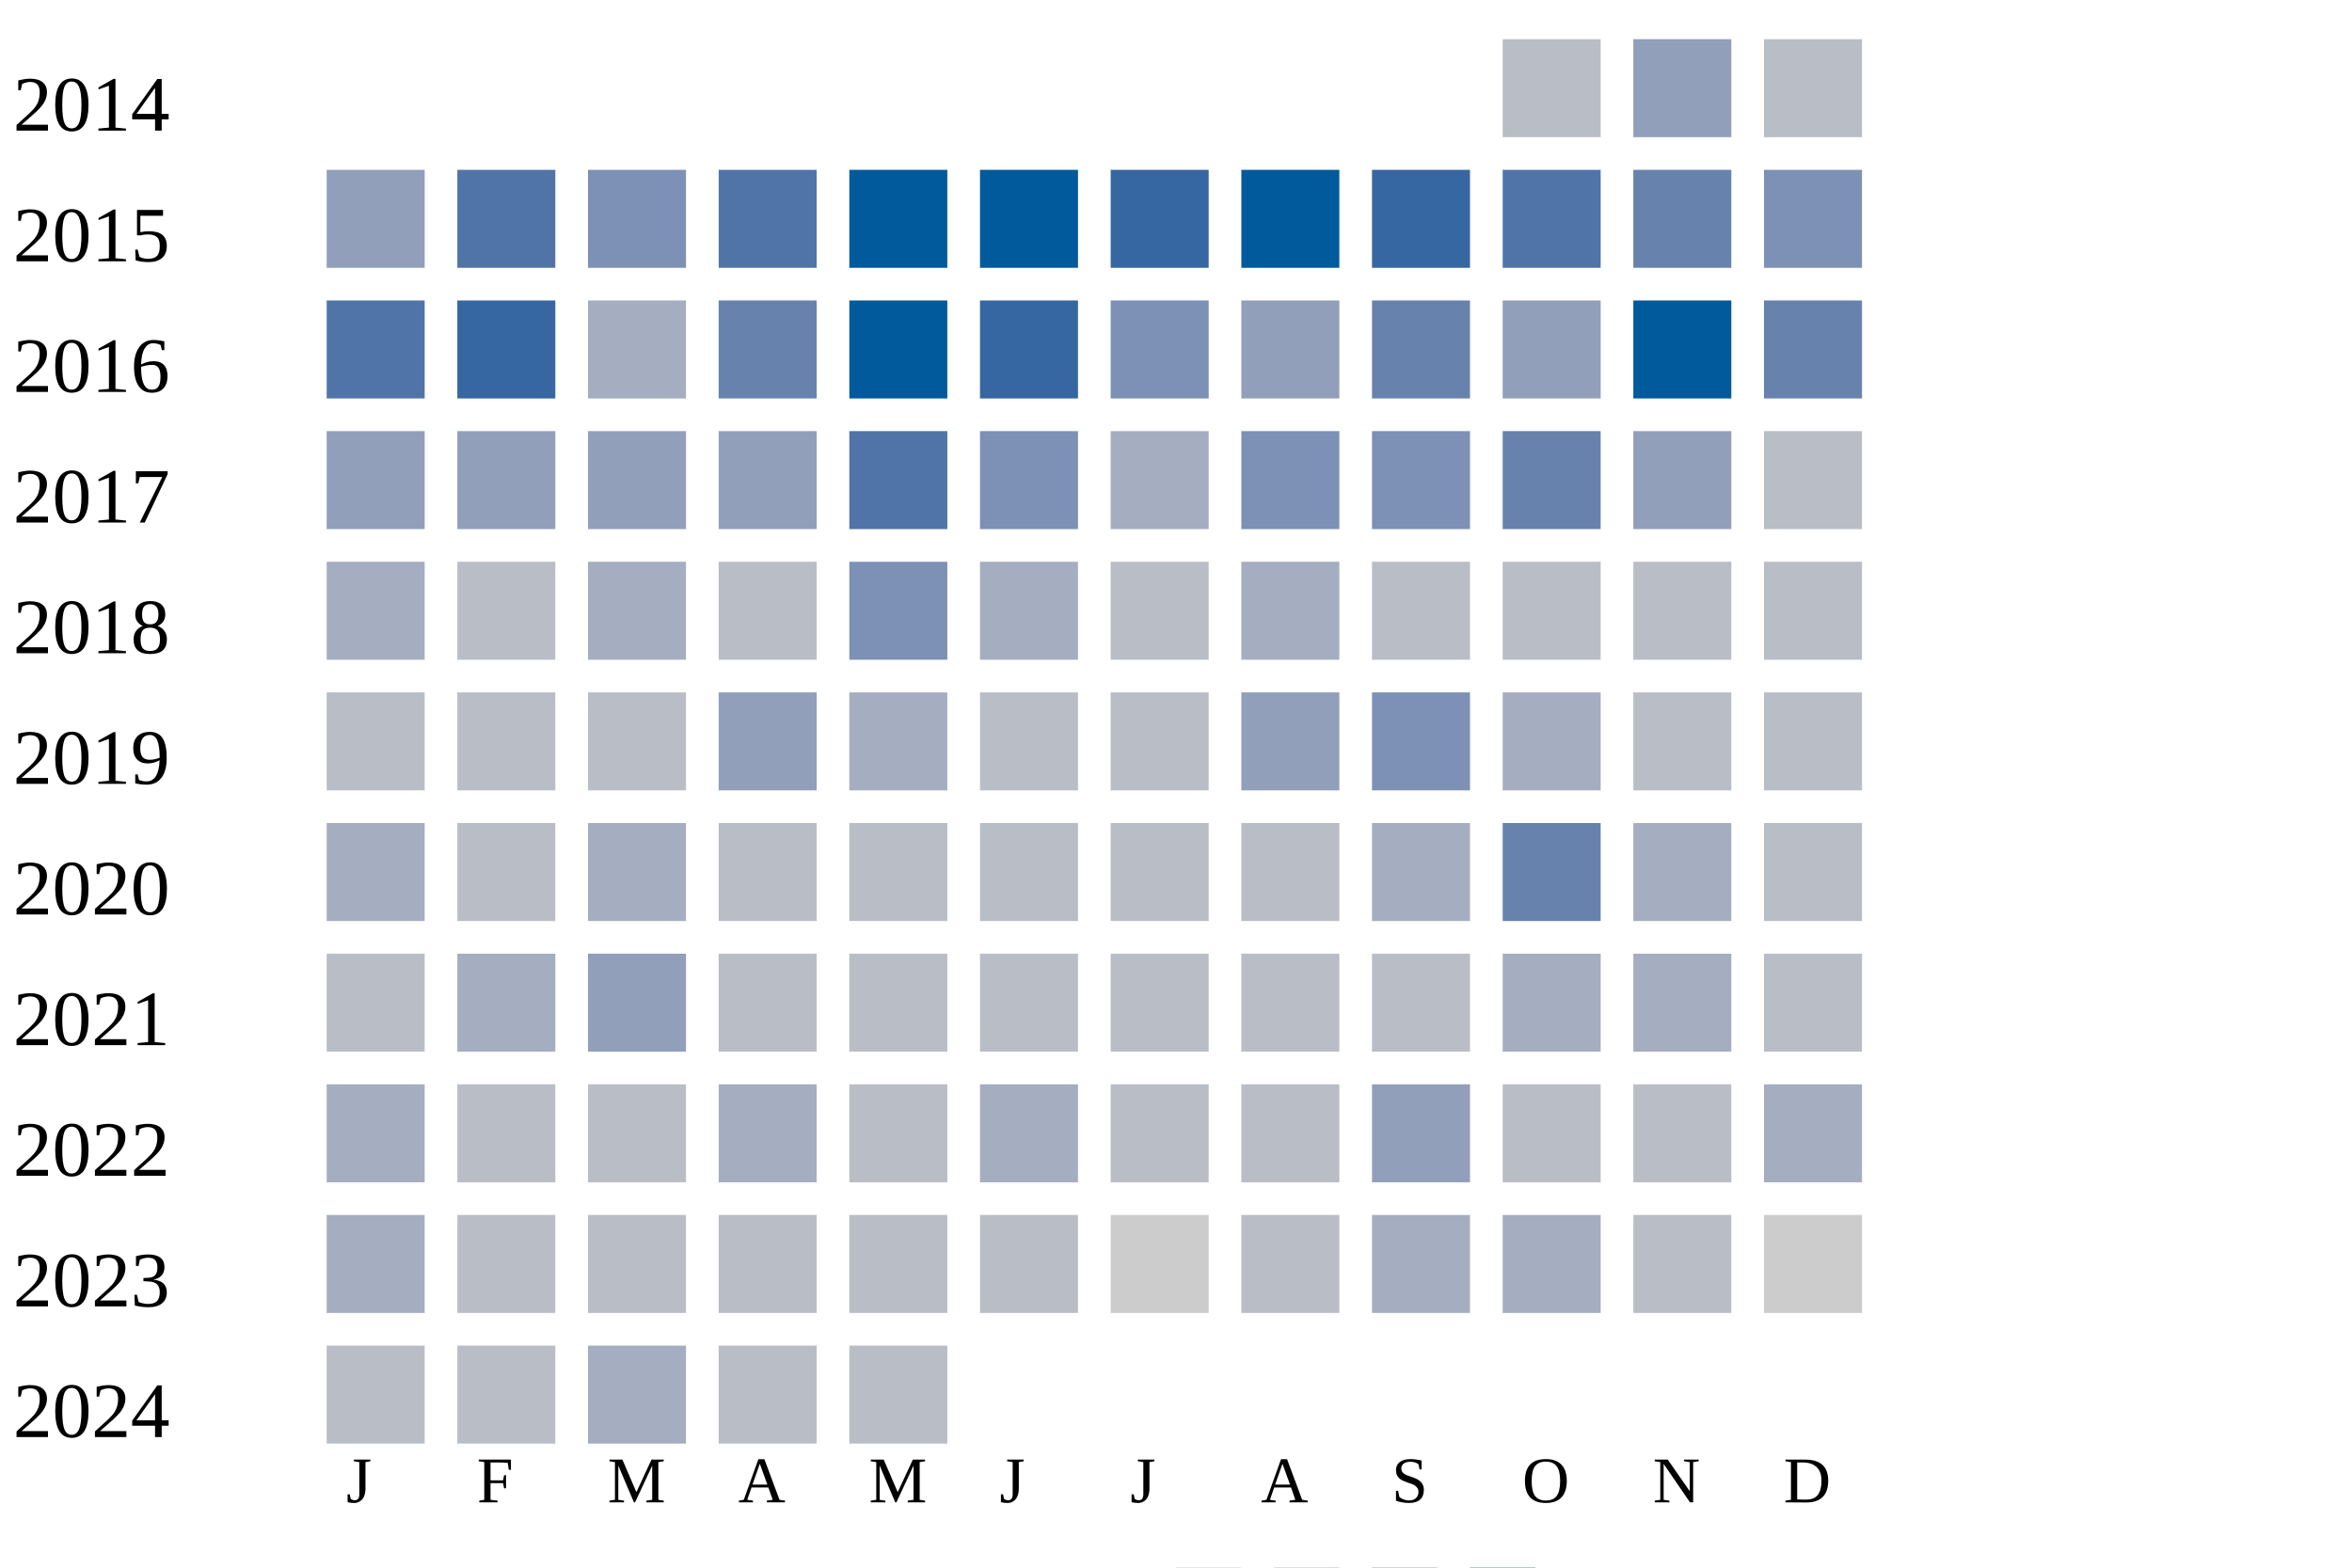
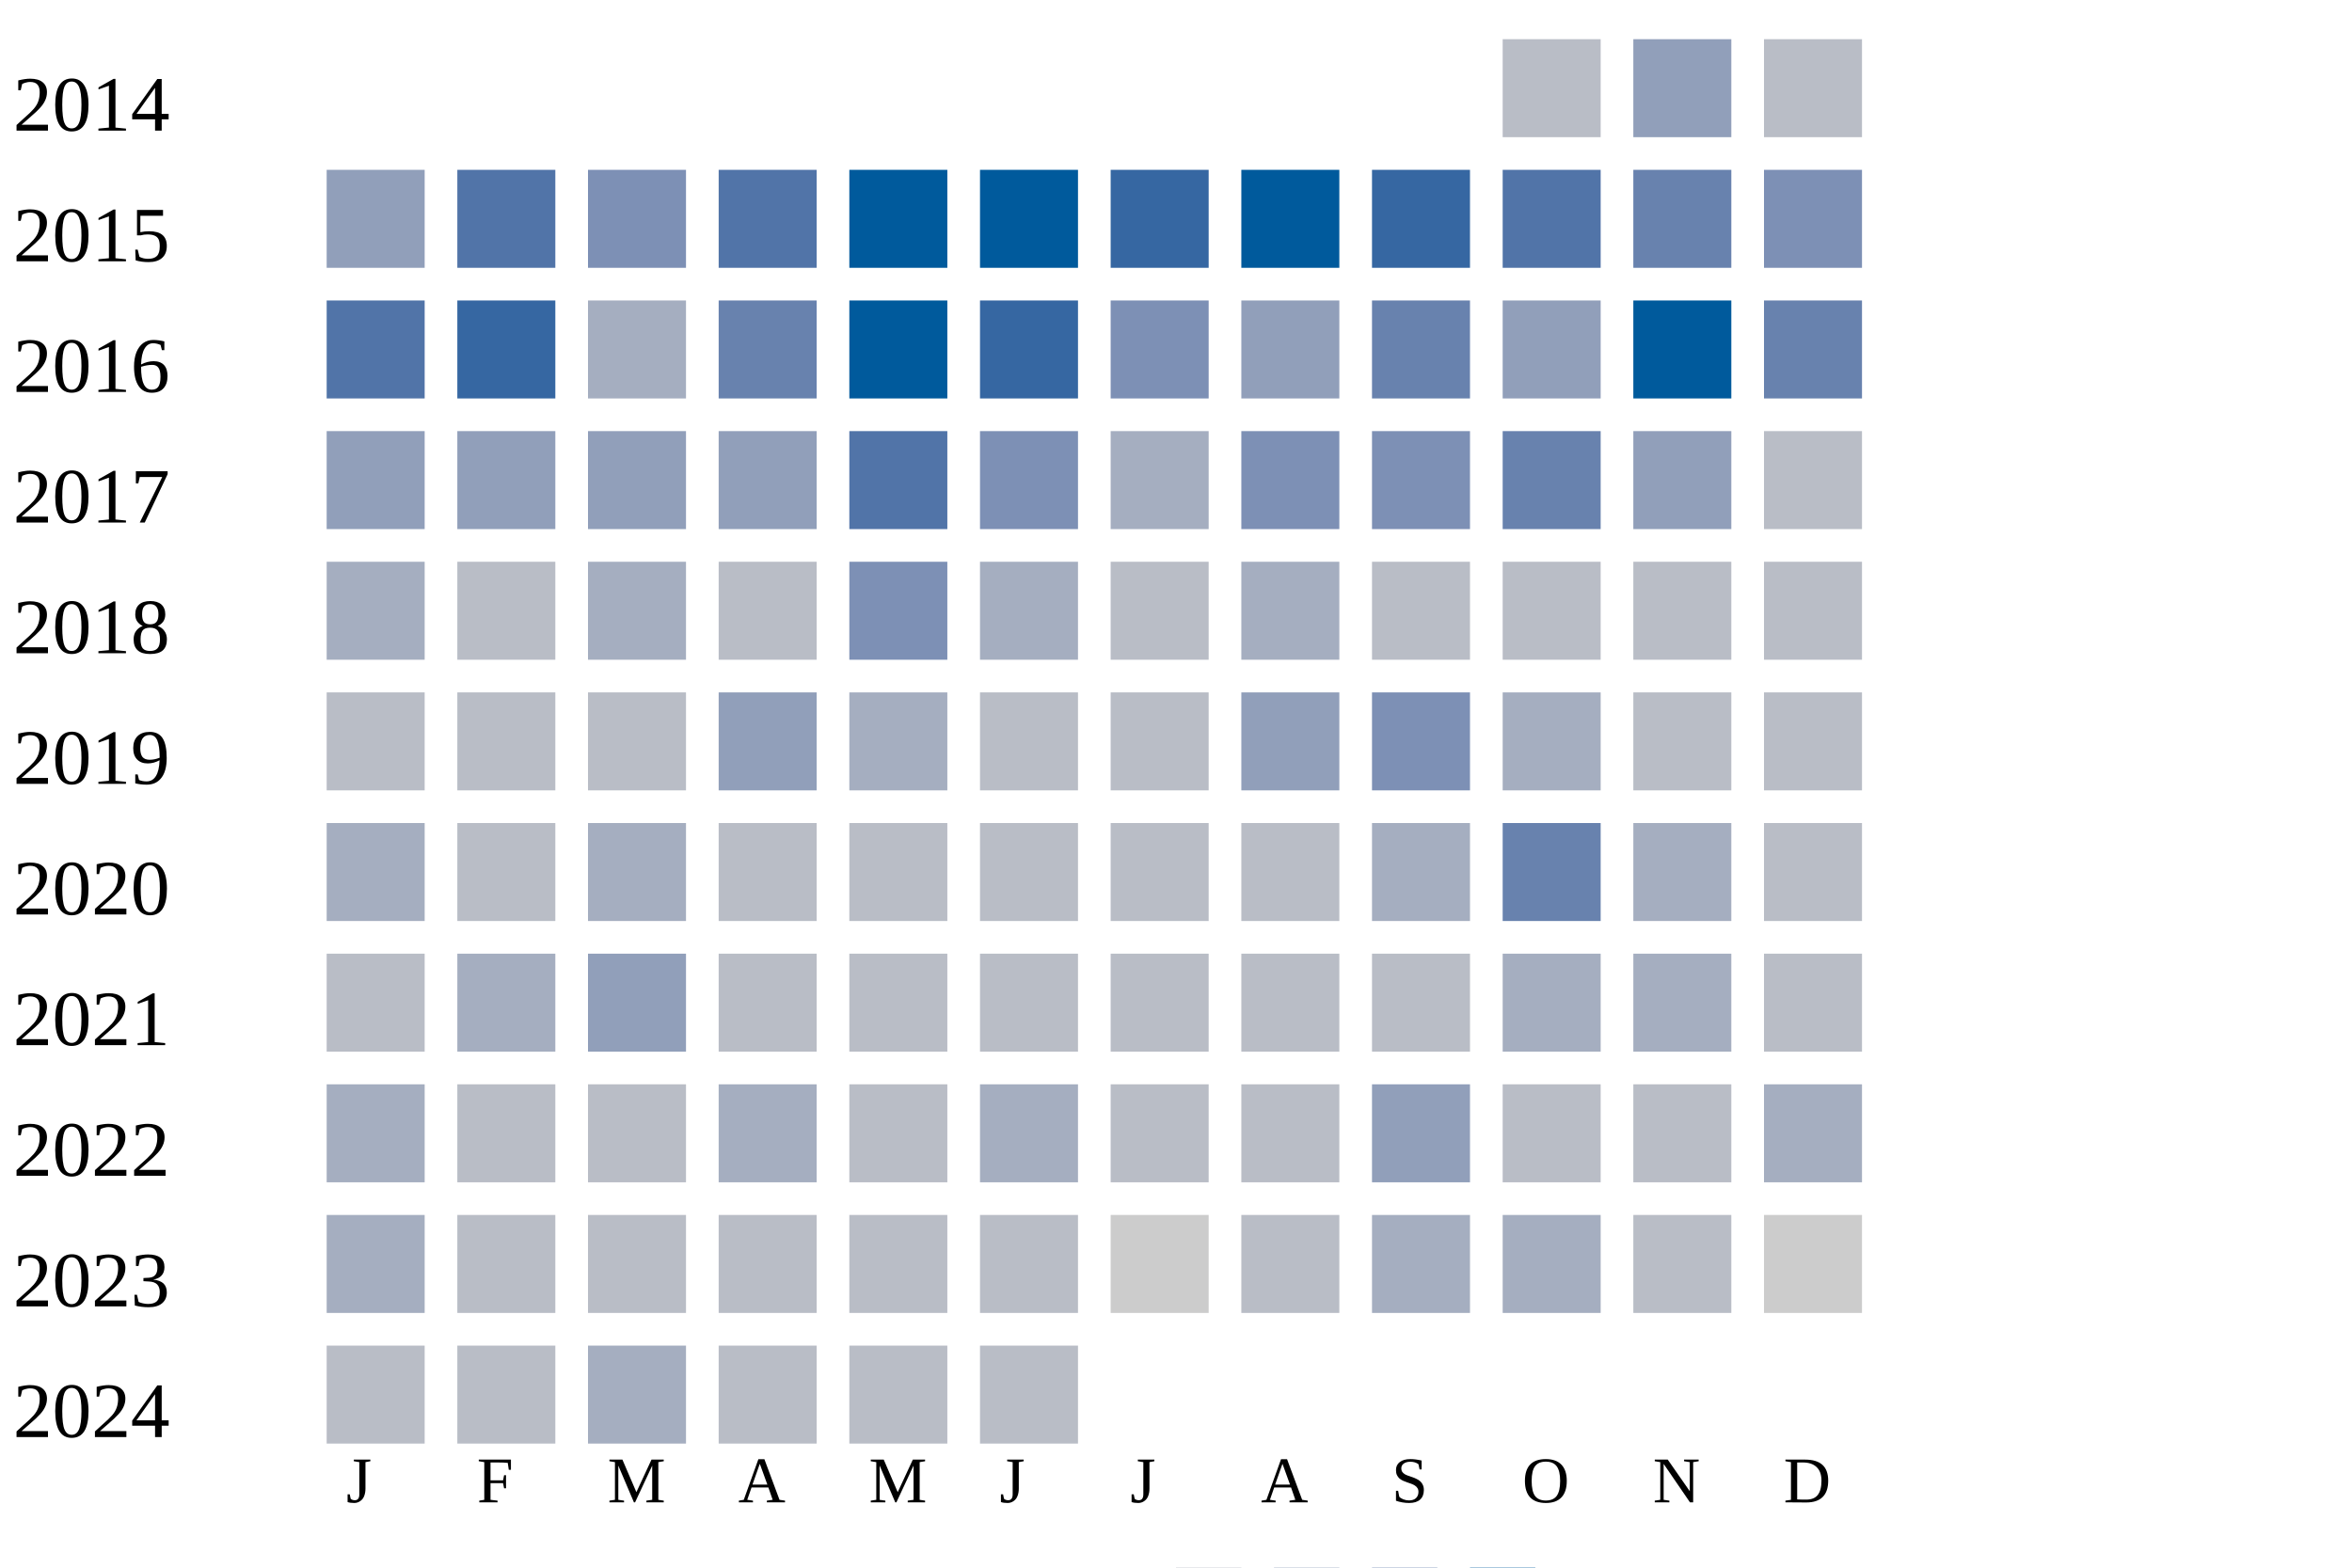
<svg xmlns="http://www.w3.org/2000/svg" width="360" height="240">
  <g transform="translate(0 0)">
    <text x="2" y="20">2014</text>
    <rect x="230" y="6" width="15" height="15" fill="#b9bdc6" />
    <rect x="250" y="6" width="15" height="15" fill="#919fba" />
    <rect x="270" y="6" width="15" height="15" fill="#b9bdc6" />
  </g>
  <g transform="translate(0 20)">
    <text x="2" y="20">2015</text>
    <rect x="50" y="6" width="15" height="15" fill="#919fba" />
    <rect x="70" y="6" width="15" height="15" fill="#5174a8" />
    <rect x="90" y="6" width="15" height="15" fill="#7d90b5" />
    <rect x="110" y="6" width="15" height="15" fill="#5174a8" />
    <rect x="130" y="6" width="15" height="15" fill="#005a9c" />
    <rect x="150" y="6" width="15" height="15" fill="#005a9c" />
    <rect x="170" y="6" width="15" height="15" fill="#3667a2" />
    <rect x="190" y="6" width="15" height="15" fill="#005a9c" />
    <rect x="210" y="6" width="15" height="15" fill="#3667a2" />
    <rect x="230" y="6" width="15" height="15" fill="#5174a8" />
    <rect x="250" y="6" width="15" height="15" fill="#6882ae" />
    <rect x="270" y="6" width="15" height="15" fill="#7d90b5" />
  </g>
  <g transform="translate(0 40)">
    <text x="2" y="20">2016</text>
    <rect x="50" y="6" width="15" height="15" fill="#5174a8" />
    <rect x="70" y="6" width="15" height="15" fill="#3667a2" />
    <rect x="90" y="6" width="15" height="15" fill="#a5aec0" />
    <rect x="110" y="6" width="15" height="15" fill="#6882ae" />
    <rect x="130" y="6" width="15" height="15" fill="#005a9c" />
    <rect x="150" y="6" width="15" height="15" fill="#3667a2" />
    <rect x="170" y="6" width="15" height="15" fill="#7d90b5" />
    <rect x="190" y="6" width="15" height="15" fill="#919fba" />
    <rect x="210" y="6" width="15" height="15" fill="#6882ae" />
    <rect x="230" y="6" width="15" height="15" fill="#919fba" />
    <rect x="250" y="6" width="15" height="15" fill="#005a9c" />
    <rect x="270" y="6" width="15" height="15" fill="#6882ae" />
  </g>
  <g transform="translate(0 60)">
    <text x="2" y="20">2017</text>
    <rect x="50" y="6" width="15" height="15" fill="#919fba" />
    <rect x="70" y="6" width="15" height="15" fill="#919fba" />
    <rect x="90" y="6" width="15" height="15" fill="#919fba" />
    <rect x="110" y="6" width="15" height="15" fill="#919fba" />
    <rect x="130" y="6" width="15" height="15" fill="#5174a8" />
    <rect x="150" y="6" width="15" height="15" fill="#7d90b5" />
    <rect x="170" y="6" width="15" height="15" fill="#a5aec0" />
    <rect x="190" y="6" width="15" height="15" fill="#7d90b5" />
    <rect x="210" y="6" width="15" height="15" fill="#7d90b5" />
    <rect x="230" y="6" width="15" height="15" fill="#6882ae" />
    <rect x="250" y="6" width="15" height="15" fill="#919fba" />
    <rect x="270" y="6" width="15" height="15" fill="#b9bdc6" />
  </g>
  <g transform="translate(0 80)">
    <text x="2" y="20">2018</text>
    <rect x="50" y="6" width="15" height="15" fill="#a5aec0" />
    <rect x="70" y="6" width="15" height="15" fill="#b9bdc6" />
    <rect x="90" y="6" width="15" height="15" fill="#a5aec0" />
    <rect x="110" y="6" width="15" height="15" fill="#b9bdc6" />
    <rect x="130" y="6" width="15" height="15" fill="#7d90b5" />
    <rect x="150" y="6" width="15" height="15" fill="#a5aec0" />
    <rect x="170" y="6" width="15" height="15" fill="#b9bdc6" />
    <rect x="190" y="6" width="15" height="15" fill="#a5aec0" />
    <rect x="210" y="6" width="15" height="15" fill="#b9bdc6" />
    <rect x="230" y="6" width="15" height="15" fill="#b9bdc6" />
    <rect x="250" y="6" width="15" height="15" fill="#b9bdc6" />
    <rect x="270" y="6" width="15" height="15" fill="#b9bdc6" />
  </g>
  <g transform="translate(0 100)">
    <text x="2" y="20">2019</text>
    <rect x="50" y="6" width="15" height="15" fill="#b9bdc6" />
    <rect x="70" y="6" width="15" height="15" fill="#b9bdc6" />
    <rect x="90" y="6" width="15" height="15" fill="#b9bdc6" />
    <rect x="110" y="6" width="15" height="15" fill="#919fba" />
    <rect x="130" y="6" width="15" height="15" fill="#a5aec0" />
    <rect x="150" y="6" width="15" height="15" fill="#b9bdc6" />
    <rect x="170" y="6" width="15" height="15" fill="#b9bdc6" />
    <rect x="190" y="6" width="15" height="15" fill="#919fba" />
    <rect x="210" y="6" width="15" height="15" fill="#7d90b5" />
    <rect x="230" y="6" width="15" height="15" fill="#a5aec0" />
    <rect x="250" y="6" width="15" height="15" fill="#b9bdc6" />
    <rect x="270" y="6" width="15" height="15" fill="#b9bdc6" />
  </g>
  <g transform="translate(0 120)">
    <text x="2" y="20">2020</text>
    <rect x="50" y="6" width="15" height="15" fill="#a5aec0" />
    <rect x="70" y="6" width="15" height="15" fill="#b9bdc6" />
    <rect x="90" y="6" width="15" height="15" fill="#a5aec0" />
    <rect x="110" y="6" width="15" height="15" fill="#b9bdc6" />
    <rect x="130" y="6" width="15" height="15" fill="#b9bdc6" />
    <rect x="150" y="6" width="15" height="15" fill="#b9bdc6" />
    <rect x="170" y="6" width="15" height="15" fill="#b9bdc6" />
    <rect x="190" y="6" width="15" height="15" fill="#b9bdc6" />
    <rect x="210" y="6" width="15" height="15" fill="#a5aec0" />
    <rect x="230" y="6" width="15" height="15" fill="#6882ae" />
    <rect x="250" y="6" width="15" height="15" fill="#a5aec0" />
    <rect x="270" y="6" width="15" height="15" fill="#b9bdc6" />
  </g>
  <g transform="translate(0 140)">
    <text x="2" y="20">2021</text>
    <rect x="50" y="6" width="15" height="15" fill="#b9bdc6" />
    <rect x="70" y="6" width="15" height="15" fill="#a5aec0" />
    <rect x="90" y="6" width="15" height="15" fill="#919fba" />
    <rect x="110" y="6" width="15" height="15" fill="#b9bdc6" />
    <rect x="130" y="6" width="15" height="15" fill="#b9bdc6" />
    <rect x="150" y="6" width="15" height="15" fill="#b9bdc6" />
    <rect x="170" y="6" width="15" height="15" fill="#b9bdc6" />
    <rect x="190" y="6" width="15" height="15" fill="#b9bdc6" />
    <rect x="210" y="6" width="15" height="15" fill="#b9bdc6" />
    <rect x="230" y="6" width="15" height="15" fill="#a5aec0" />
    <rect x="250" y="6" width="15" height="15" fill="#a5aec0" />
    <rect x="270" y="6" width="15" height="15" fill="#b9bdc6" />
  </g>
  <g transform="translate(0 160)">
    <text x="2" y="20">2022</text>
    <rect x="50" y="6" width="15" height="15" fill="#a5aec0" />
    <rect x="70" y="6" width="15" height="15" fill="#b9bdc6" />
    <rect x="90" y="6" width="15" height="15" fill="#b9bdc6" />
    <rect x="110" y="6" width="15" height="15" fill="#a5aec0" />
    <rect x="130" y="6" width="15" height="15" fill="#b9bdc6" />
    <rect x="150" y="6" width="15" height="15" fill="#a5aec0" />
    <rect x="170" y="6" width="15" height="15" fill="#b9bdc6" />
    <rect x="190" y="6" width="15" height="15" fill="#b9bdc6" />
    <rect x="210" y="6" width="15" height="15" fill="#919fba" />
    <rect x="230" y="6" width="15" height="15" fill="#b9bdc6" />
    <rect x="250" y="6" width="15" height="15" fill="#b9bdc6" />
    <rect x="270" y="6" width="15" height="15" fill="#a5aec0" />
  </g>
  <g transform="translate(0 180)">
    <text x="2" y="20">2023</text>
    <rect x="50" y="6" width="15" height="15" fill="#a5aec0" />
    <rect x="70" y="6" width="15" height="15" fill="#b9bdc6" />
    <rect x="90" y="6" width="15" height="15" fill="#b9bdc6" />
    <rect x="110" y="6" width="15" height="15" fill="#b9bdc6" />
    <rect x="130" y="6" width="15" height="15" fill="#b9bdc6" />
    <rect x="150" y="6" width="15" height="15" fill="#b9bdc6" />
    <rect x="170" y="6" width="15" height="15" fill="#cccccc" />
    <rect x="190" y="6" width="15" height="15" fill="#b9bdc6" />
    <rect x="210" y="6" width="15" height="15" fill="#a5aec0" />
    <rect x="230" y="6" width="15" height="15" fill="#a5aec0" />
    <rect x="250" y="6" width="15" height="15" fill="#b9bdc6" />
    <rect x="270" y="6" width="15" height="15" fill="#cccccc" />
  </g>
  <g transform="translate(0 200)">
    <text x="2" y="20">2024</text>
    <rect x="50" y="6" width="15" height="15" fill="#b9bdc6" />
    <rect x="70" y="6" width="15" height="15" fill="#b9bdc6" />
    <rect x="90" y="6" width="15" height="15" fill="#a5aec0" />
    <rect x="110" y="6" width="15" height="15" fill="#b9bdc6" />
    <rect x="130" y="6" width="15" height="15" fill="#b9bdc6" />
+     <rect x="150" y="6" width="15" height="15" fill="#b9bdc6" />
  </g>
  <text style="font-size: 10px; text-align: center" x="53" y="230">J</text>
  <text style="font-size: 10px; text-align: center" x="73" y="230">F</text>
  <text style="font-size: 10px; text-align: center" x="93" y="230">M</text>
  <text style="font-size: 10px; text-align: center" x="113" y="230">A</text>
  <text style="font-size: 10px; text-align: center" x="133" y="230">M</text>
  <text style="font-size: 10px; text-align: center" x="153" y="230">J</text>
  <text style="font-size: 10px; text-align: center" x="173" y="230">J</text>
  <text style="font-size: 10px; text-align: center" x="193" y="230">A</text>
  <text style="font-size: 10px; text-align: center" x="213" y="230">S</text>
  <text style="font-size: 10px; text-align: center" x="233" y="230">O</text>
  <text style="font-size: 10px; text-align: center" x="253" y="230">N</text>
  <text style="font-size: 10px; text-align: center" x="273" y="230">D</text>
  <text style="font-size: 10px;" x="155" y="249">Less</text>
  <rect fill="#b9bdc6" width="10" height="10" x="180" y="240" />
  <rect fill="#919fba" width="10" height="10" x="195" y="240" />
  <rect fill="#6882ae" width="10" height="10" x="210" y="240" />
  <rect fill="#005a9c" width="10" height="10" x="225" y="240" />
  <text x="240" y="249" style="font-size: 10px;">More</text>
</svg>
